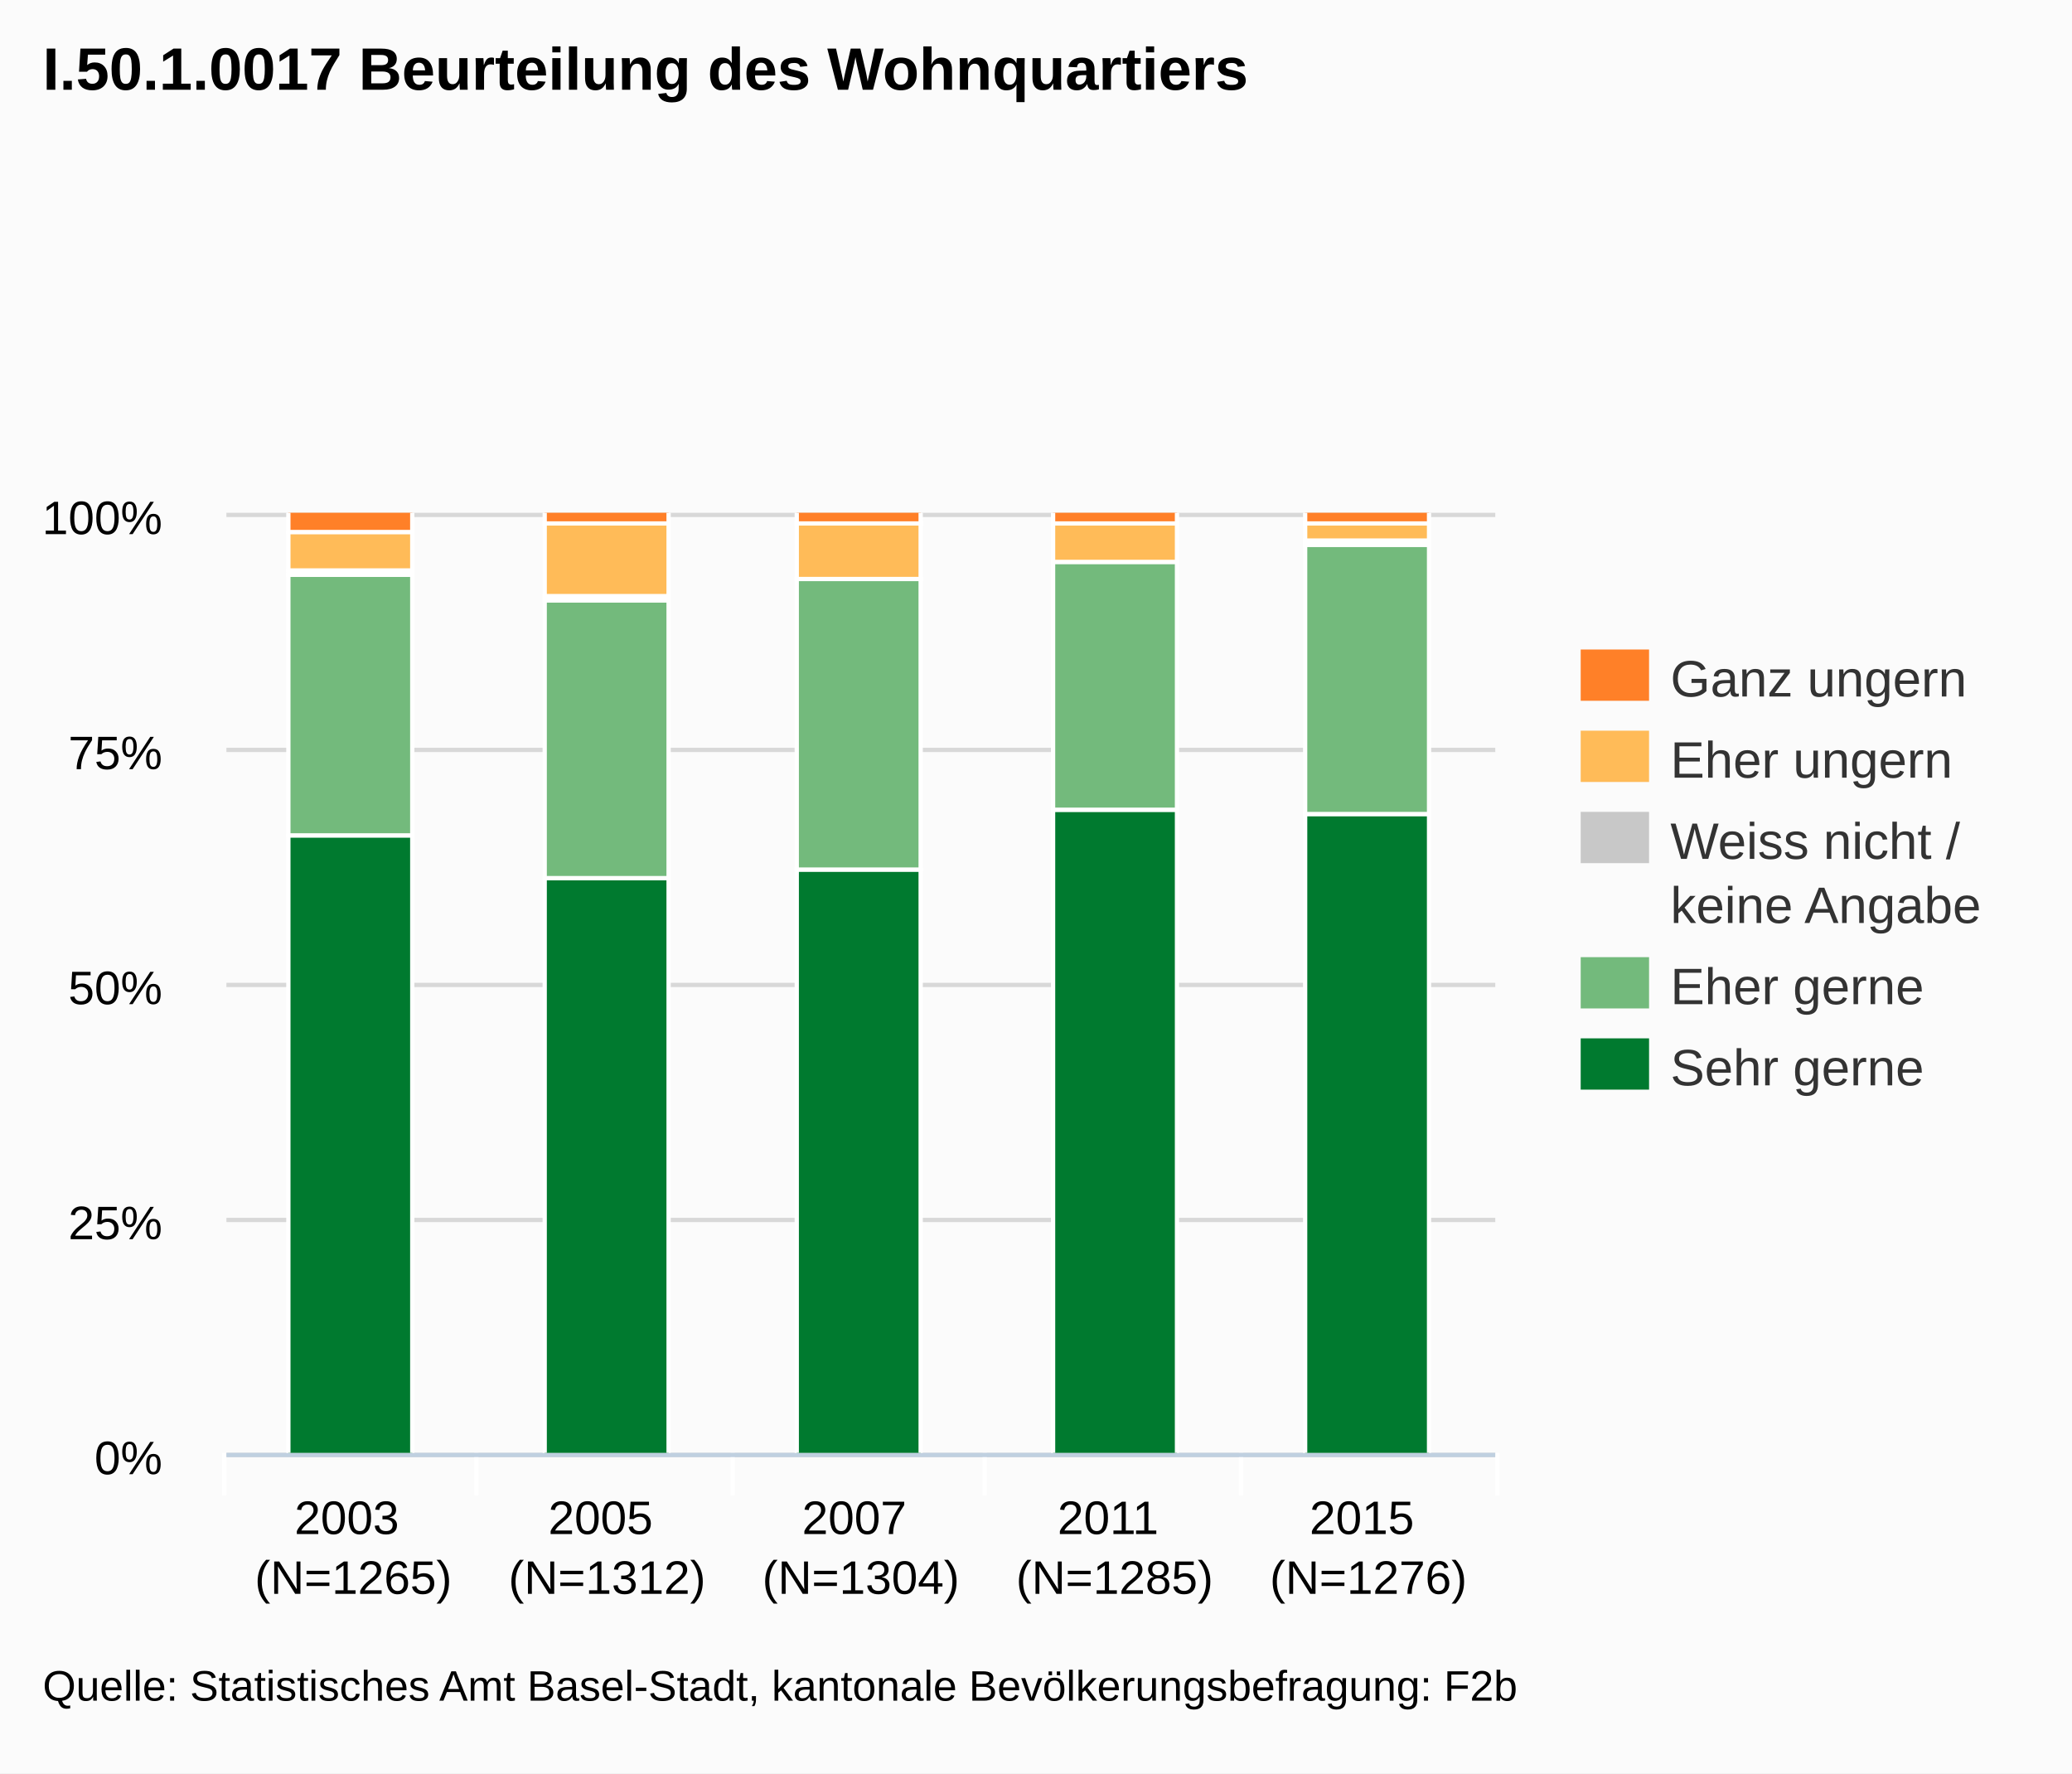
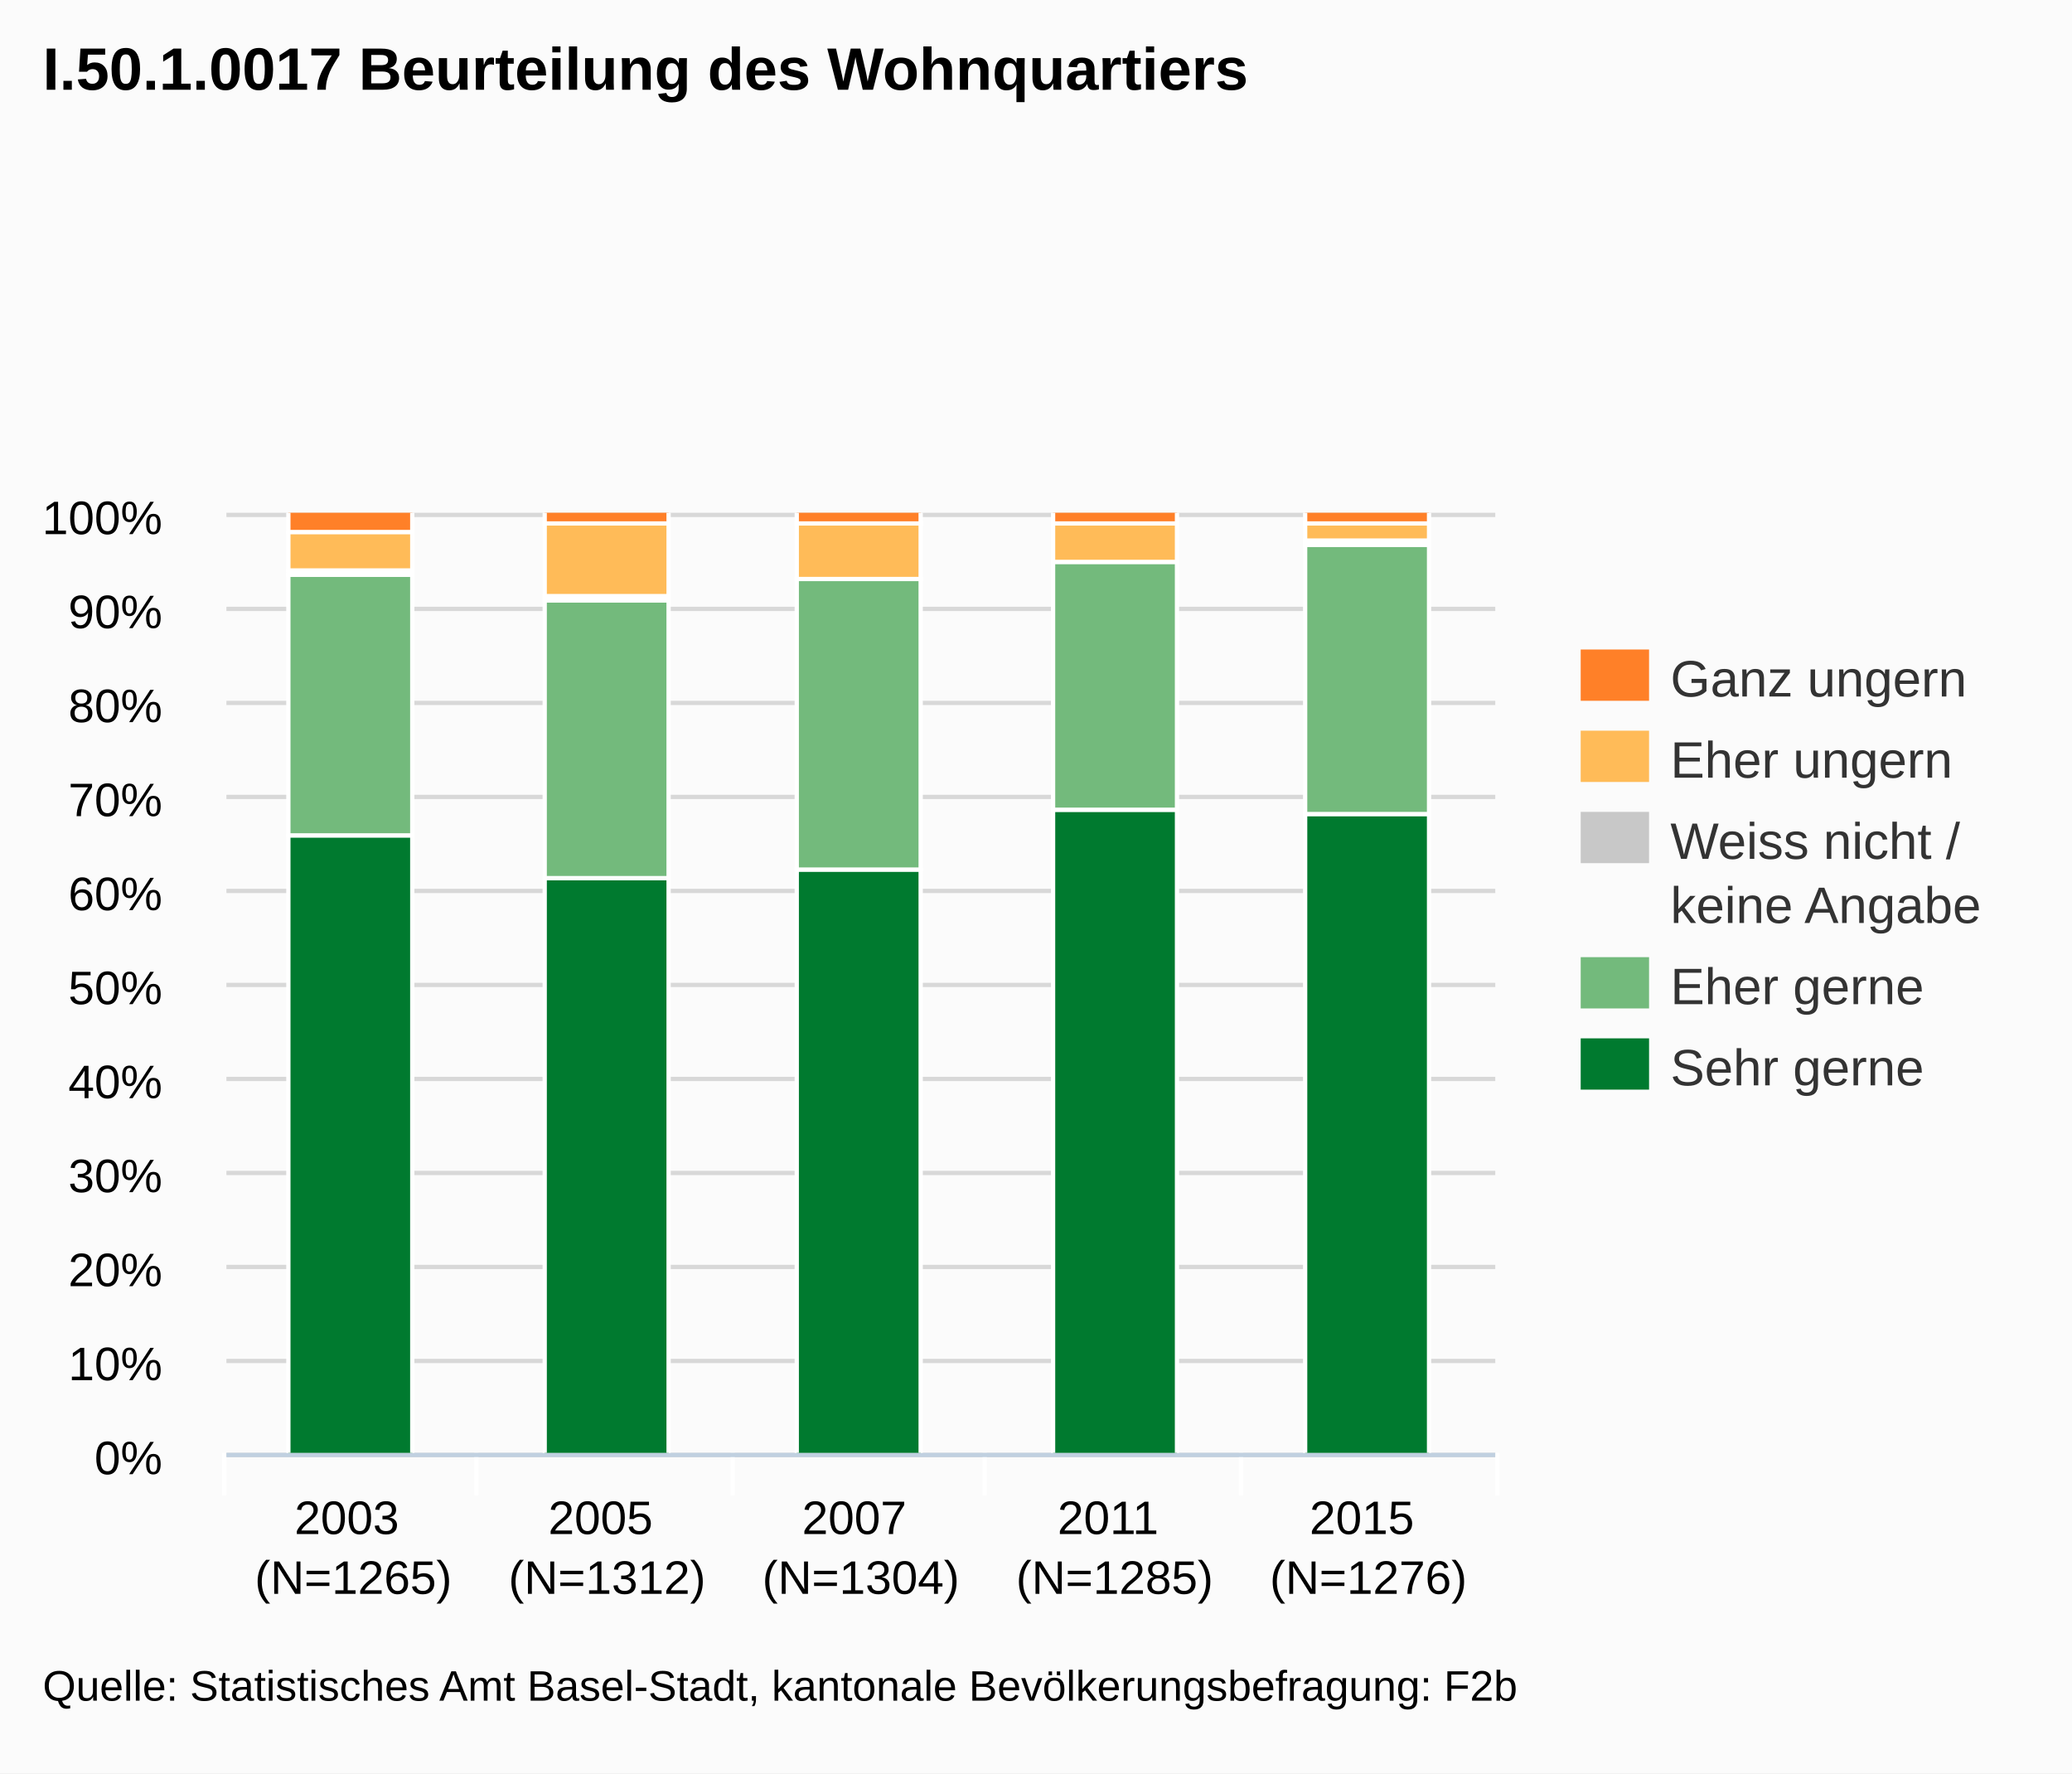
<svg xmlns="http://www.w3.org/2000/svg" version="1.1" style="font-family:arial;font-size:12px;" viewBox="0 0 485 415">
  <defs>
    <clipPath id="highcharts-3">
      <rect x="0" y="0" width="297" height="220" />
    </clipPath>
  </defs>
  <rect x="0" y="0" width="485" height="415" fill="#fbfbfb" class=" highcharts-background" />
  <g class="highcharts-grid" />
  <g class="highcharts-grid">
    <path fill="none" d="M 53 340.5 L 350 340.5" stroke="#D8D8D8" stroke-width="1" opacity="1" />
-     <path fill="none" d="M 53 285.5 L 350 285.5" stroke="#D8D8D8" stroke-width="1" opacity="1" />
+     <path fill="none" d="M 53 318.5 L 350 318.5" stroke="#D8D8D8" stroke-width="1" opacity="1" />
+     <path fill="none" d="M 53 296.5 L 350 296.5" stroke="#D8D8D8" stroke-width="1" opacity="1" />
+     <path fill="none" d="M 53 274.5 L 350 274.5" stroke="#D8D8D8" stroke-width="1" opacity="1" />
+     <path fill="none" d="M 53 252.5 L 350 252.5" stroke="#D8D8D8" stroke-width="1" opacity="1" />
    <path fill="none" d="M 53 230.5 L 350 230.5" stroke="#D8D8D8" stroke-width="1" opacity="1" />
-     <path fill="none" d="M 53 175.5 L 350 175.5" stroke="#D8D8D8" stroke-width="1" opacity="1" />
+     <path fill="none" d="M 53 208.5 L 350 208.5" stroke="#D8D8D8" stroke-width="1" opacity="1" />
+     <path fill="none" d="M 53 186.5 L 350 186.5" stroke="#D8D8D8" stroke-width="1" opacity="1" />
+     <path fill="none" d="M 53 164.5 L 350 164.5" stroke="#D8D8D8" stroke-width="1" opacity="1" />
+     <path fill="none" d="M 53 142.5 L 350 142.5" stroke="#D8D8D8" stroke-width="1" opacity="1" />
    <path fill="none" d="M 53 120.5 L 350 120.5" stroke="#D8D8D8" stroke-width="1" opacity="1" />
  </g>
  <g class="highcharts-axis">
    <path fill="none" d="M 111.5 340 L 111.5 350" stroke="#FFFFFF" stroke-width="1" opacity="1" />
    <path fill="none" d="M 171.5 340 L 171.5 350" stroke="#FFFFFF" stroke-width="1" opacity="1" />
    <path fill="none" d="M 230.5 340 L 230.5 350" stroke="#FFFFFF" stroke-width="1" opacity="1" />
    <path fill="none" d="M 290.5 340 L 290.5 350" stroke="#FFFFFF" stroke-width="1" opacity="1" />
    <path fill="none" d="M 350.5 340 L 350.5 350" stroke="#FFFFFF" stroke-width="1" opacity="1" />
    <path fill="none" d="M 52.5 340 L 52.5 350" stroke="#FFFFFF" stroke-width="1" opacity="1" />
    <path fill="none" d="M 53 340.5 L 350 340.5" stroke="#C0D0E0" stroke-width="1" />
  </g>
  <g class="highcharts-axis" />
  <g class="highcharts-series-group">
    <g class="highcharts-series highcharts-series-0" transform="translate(53,120) scale(1 1)" clip-path="url(#highcharts-3)">
      <rect x="14.5" y="75.5" width="29" height="145" stroke="#FFFFFF" stroke-width="1" fill="#007A2F" rx="0" ry="0" />
      <rect x="74.5" y="85.5" width="29" height="135" stroke="#FFFFFF" stroke-width="1" fill="#007A2F" rx="0" ry="0" />
      <rect x="133.5" y="83.5" width="29" height="137" stroke="#FFFFFF" stroke-width="1" fill="#007A2F" rx="0" ry="0" />
      <rect x="193.5" y="69.5" width="29" height="151" stroke="#FFFFFF" stroke-width="1" fill="#007A2F" rx="0" ry="0" />
      <rect x="252.5" y="70.5" width="29" height="150" stroke="#FFFFFF" stroke-width="1" fill="#007A2F" rx="0" ry="0" />
    </g>
    <g class="highcharts-markers highcharts-series-0" transform="translate(53,120) scale(1 1)" clip-path="none" />
    <g class="highcharts-series highcharts-series-1" transform="translate(53,120) scale(1 1)" clip-path="url(#highcharts-3)">
      <rect x="14.5" y="14.5" width="29" height="61" stroke="#FFFFFF" stroke-width="1" fill="#73BA7C" rx="0" ry="0" />
      <rect x="74.5" y="20.5" width="29" height="65" stroke="#FFFFFF" stroke-width="1" fill="#73BA7C" rx="0" ry="0" />
      <rect x="133.5" y="15.5" width="29" height="68" stroke="#FFFFFF" stroke-width="1" fill="#73BA7C" rx="0" ry="0" />
      <rect x="193.5" y="11.5" width="29" height="58" stroke="#FFFFFF" stroke-width="1" fill="#73BA7C" rx="0" ry="0" />
      <rect x="252.5" y="7.5" width="29" height="63" stroke="#FFFFFF" stroke-width="1" fill="#73BA7C" rx="0" ry="0" />
    </g>
    <g class="highcharts-markers highcharts-series-1" transform="translate(53,120) scale(1 1)" clip-path="none" />
    <g class="highcharts-series highcharts-series-2" transform="translate(53,120) scale(1 1)" clip-path="url(#highcharts-3)">
      <rect x="14.5" y="13.5" width="29" height="1" stroke="#FFFFFF" stroke-width="1" fill="#C8C8C8" rx="0" ry="0" />
      <rect x="74.5" y="19.5" width="29" height="1" stroke="#FFFFFF" stroke-width="1" fill="#C8C8C8" rx="0" ry="0" />
      <rect x="133.5" y="15.5" width="29" height="0" stroke="#FFFFFF" stroke-width="1" fill="#C8C8C8" rx="0" ry="0" />
      <rect x="193.5" y="11.5" width="29" height="0" stroke="#FFFFFF" stroke-width="1" fill="#C8C8C8" rx="0" ry="0" />
      <rect x="252.5" y="6.5" width="29" height="1" stroke="#FFFFFF" stroke-width="1" fill="#C8C8C8" rx="0" ry="0" />
    </g>
    <g class="highcharts-markers highcharts-series-2" transform="translate(53,120) scale(1 1)" clip-path="none" />
    <g class="highcharts-series highcharts-series-3" transform="translate(53,120) scale(1 1)" clip-path="url(#highcharts-3)">
      <rect x="14.5" y="4.5" width="29" height="9" stroke="#FFFFFF" stroke-width="1" fill="#FFBB58" rx="0" ry="0" />
      <rect x="74.5" y="2.5" width="29" height="17" stroke="#FFFFFF" stroke-width="1" fill="#FFBB58" rx="0" ry="0" />
      <rect x="133.5" y="2.5" width="29" height="13" stroke="#FFFFFF" stroke-width="1" fill="#FFBB58" rx="0" ry="0" />
      <rect x="193.5" y="2.5" width="29" height="9" stroke="#FFFFFF" stroke-width="1" fill="#FFBB58" rx="0" ry="0" />
      <rect x="252.5" y="2.5" width="29" height="4" stroke="#FFFFFF" stroke-width="1" fill="#FFBB58" rx="0" ry="0" />
    </g>
    <g class="highcharts-markers highcharts-series-3" transform="translate(53,120) scale(1 1)" clip-path="none" />
    <g class="highcharts-series highcharts-series-4" transform="translate(53,120) scale(1 1)" clip-path="url(#highcharts-3)">
      <rect x="14.5" y="-0.5" width="29" height="5" stroke="#FFFFFF" stroke-width="1" fill="#FF8028" rx="0" ry="0" />
      <rect x="74.5" y="-0.5" width="29" height="3" stroke="#FFFFFF" stroke-width="1" fill="#FF8028" rx="0" ry="0" />
      <rect x="133.5" y="-0.5" width="29" height="3" stroke="#FFFFFF" stroke-width="1" fill="#FF8028" rx="0" ry="0" />
      <rect x="193.5" y="-0.5" width="29" height="3" stroke="#FFFFFF" stroke-width="1" fill="#FF8028" rx="0" ry="0" />
      <rect x="252.5" y="-0.5" width="29" height="3" stroke="#FFFFFF" stroke-width="1" fill="#FF8028" rx="0" ry="0" />
    </g>
    <g class="highcharts-markers highcharts-series-4" transform="translate(53,120) scale(1 1)" clip-path="none" />
  </g>
  <text x="10" text-anchor="start" class="highcharts-title" style="color:#000000;font-size:14px;font-weight:bold;font-family:arial;fill:#000000;width:421px;" y="21">
    <tspan>I.50.1.0017 Beurteilung des Wohnquartiers</tspan>
  </text>
  <g class="highcharts-legend" transform="translate(362,145)">
    <g>
      <g>
        <g class="highcharts-legend-item" transform="translate(8,3)">
          <text x="21" style="color:#333333;font-size:12px;font-weight:normal;cursor:pointer;fill:#333333;" text-anchor="start" y="15">
            <tspan>Ganz ungern</tspan>
          </text>
          <rect x="0" y="4" width="16" height="12" fill="#FF8028" />
        </g>
        <g class="highcharts-legend-item" transform="translate(8,22)">
          <text x="21" y="15" style="color:#333333;font-size:12px;font-weight:normal;cursor:pointer;fill:#333333;" text-anchor="start">
            <tspan>Eher ungern</tspan>
          </text>
          <rect x="0" y="4" width="16" height="12" fill="#FFBB58" />
        </g>
        <g class="highcharts-legend-item" transform="translate(8,41)">
          <text x="21" y="15" style="color:#333333;font-size:12px;font-weight:normal;cursor:pointer;fill:#333333;" text-anchor="start">
            <tspan>Weiss nicht /</tspan>
            <tspan x="21" dy="15">keine Angabe</tspan>
          </text>
          <rect x="0" y="4" width="16" height="12" fill="#C8C8C8" />
        </g>
        <g class="highcharts-legend-item" transform="translate(8,75)">
          <text x="21" y="15" style="color:#333333;font-size:12px;font-weight:normal;cursor:pointer;fill:#333333;" text-anchor="start">
            <tspan>Eher gerne</tspan>
          </text>
          <rect x="0" y="4" width="16" height="12" fill="#73BA7C" />
        </g>
        <g class="highcharts-legend-item" transform="translate(8,94)">
          <text x="21" y="15" style="color:#333333;font-size:12px;font-weight:normal;cursor:pointer;fill:#333333;" text-anchor="start">
            <tspan>Sehr gerne</tspan>
          </text>
          <rect x="0" y="4" width="16" height="12" fill="#007A2F" />
        </g>
      </g>
    </g>
  </g>
  <g class="highcharts-axis-labels highcharts-xaxis-labels">
    <text x="82.7" style="color:#000000;cursor:default;font-size:11px;fill:#000000;" text-anchor="middle" transform="translate(0,0)" y="359" opacity="1">
      <tspan>2003</tspan>
      <tspan x="82.7" dy="14">(N=1265)</tspan>
    </text>
    <text x="142.1" style="color:#000000;cursor:default;font-size:11px;fill:#000000;" text-anchor="middle" transform="translate(0,0)" y="359" opacity="1">
      <tspan>2005</tspan>
      <tspan x="142.1" dy="14">(N=1312)</tspan>
    </text>
    <text x="201.5" style="color:#000000;cursor:default;font-size:11px;fill:#000000;" text-anchor="middle" transform="translate(0,0)" y="359" opacity="1">
      <tspan>2007</tspan>
      <tspan x="201.5" dy="14">(N=1304)</tspan>
    </text>
    <text x="260.9" style="color:#000000;cursor:default;font-size:11px;fill:#000000;" text-anchor="middle" transform="translate(0,0)" y="359" opacity="1">
      <tspan>2011</tspan>
      <tspan x="260.9" dy="14">(N=1285)</tspan>
    </text>
    <text x="320.3" style="color:#000000;cursor:default;font-size:11px;fill:#000000;" text-anchor="middle" transform="translate(0,0)" y="359" opacity="1">
      <tspan>2015</tspan>
      <tspan x="320.3" dy="14">(N=1276)</tspan>
    </text>
  </g>
  <g class="highcharts-axis-labels highcharts-yaxis-labels">
    <text x="38" style="color:#000000;cursor:default;font-size:11px;fill:#000000;width:150px;text-overflow:clip;" text-anchor="end" transform="translate(0,0)" y="345" opacity="1">
      <tspan>0%</tspan>
    </text>
-     <text x="38" style="color:#000000;cursor:default;font-size:11px;fill:#000000;width:150px;text-overflow:clip;" text-anchor="end" transform="translate(0,0)" y="290" opacity="1">
-       <tspan>25%</tspan>
+     <text x="38" style="color:#000000;cursor:default;font-size:11px;fill:#000000;width:150px;text-overflow:clip;" text-anchor="end" transform="translate(0,0)" y="323" opacity="1">
+       <tspan>10%</tspan>
+     </text>
+     <text x="38" style="color:#000000;cursor:default;font-size:11px;fill:#000000;width:150px;text-overflow:clip;" text-anchor="end" transform="translate(0,0)" y="301" opacity="1">
+       <tspan>20%</tspan>
+     </text>
+     <text x="38" style="color:#000000;cursor:default;font-size:11px;fill:#000000;width:150px;text-overflow:clip;" text-anchor="end" transform="translate(0,0)" y="279" opacity="1">
+       <tspan>30%</tspan>
+     </text>
+     <text x="38" style="color:#000000;cursor:default;font-size:11px;fill:#000000;width:150px;text-overflow:clip;" text-anchor="end" transform="translate(0,0)" y="257" opacity="1">
+       <tspan>40%</tspan>
    </text>
    <text x="38" style="color:#000000;cursor:default;font-size:11px;fill:#000000;width:150px;text-overflow:clip;" text-anchor="end" transform="translate(0,0)" y="235" opacity="1">
      <tspan>50%</tspan>
    </text>
-     <text x="38" style="color:#000000;cursor:default;font-size:11px;fill:#000000;width:150px;text-overflow:clip;" text-anchor="end" transform="translate(0,0)" y="180" opacity="1">
-       <tspan>75%</tspan>
+     <text x="38" style="color:#000000;cursor:default;font-size:11px;fill:#000000;width:150px;text-overflow:clip;" text-anchor="end" transform="translate(0,0)" y="213" opacity="1">
+       <tspan>60%</tspan>
+     </text>
+     <text x="38" style="color:#000000;cursor:default;font-size:11px;fill:#000000;width:150px;text-overflow:clip;" text-anchor="end" transform="translate(0,0)" y="191" opacity="1">
+       <tspan>70%</tspan>
+     </text>
+     <text x="38" style="color:#000000;cursor:default;font-size:11px;fill:#000000;width:150px;text-overflow:clip;" text-anchor="end" transform="translate(0,0)" y="169" opacity="1">
+       <tspan>80%</tspan>
+     </text>
+     <text x="38" style="color:#000000;cursor:default;font-size:11px;fill:#000000;width:150px;text-overflow:clip;" text-anchor="end" transform="translate(0,0)" y="147" opacity="1">
+       <tspan>90%</tspan>
    </text>
    <text x="38" style="color:#000000;cursor:default;font-size:11px;fill:#000000;width:150px;text-overflow:clip;" text-anchor="end" transform="translate(0,0)" y="125" opacity="1">
      <tspan>100%</tspan>
    </text>
  </g>
  <g class="highcharts-tooltip" style="cursor:default;padding:0;pointer-events:none;white-space:nowrap;" transform="translate(0,-9000000000)">
    <path fill="none" d="M 3.5 0.5 L 13.5 0.5 C 16.5 0.5 16.5 0.5 16.5 3.5 L 16.5 13.5 C 16.5 16.5 16.5 16.5 13.5 16.5 L 3.5 16.5 C 0.5 16.5 0.5 16.5 0.5 13.5 L 0.5 3.5 C 0.5 0.5 0.5 0.5 3.5 0.5" stroke="black" stroke-opacity="0.05" stroke-width="5" transform="translate(1, 1)" />
    <path fill="none" d="M 3.5 0.5 L 13.5 0.5 C 16.5 0.5 16.5 0.5 16.5 3.5 L 16.5 13.5 C 16.5 16.5 16.5 16.5 13.5 16.5 L 3.5 16.5 C 0.5 16.5 0.5 16.5 0.5 13.5 L 0.5 3.5 C 0.5 0.5 0.5 0.5 3.5 0.5" stroke="black" stroke-opacity="0.1" stroke-width="3" transform="translate(1, 1)" />
    <path fill="none" d="M 3.5 0.5 L 13.5 0.5 C 16.5 0.5 16.5 0.5 16.5 3.5 L 16.5 13.5 C 16.5 16.5 16.5 16.5 13.5 16.5 L 3.5 16.5 C 0.5 16.5 0.5 16.5 0.5 13.5 L 0.5 3.5 C 0.5 0.5 0.5 0.5 3.5 0.5" stroke="black" stroke-opacity="0.15" stroke-width="1" transform="translate(1, 1)" />
    <path fill="rgb(249, 249, 249)" fill-opacity=" .85" d="M 3.5 0.5 L 13.5 0.5 C 16.5 0.5 16.5 0.5 16.5 3.5 L 16.5 13.5 C 16.5 16.5 16.5 16.5 13.5 16.5 L 3.5 16.5 C 0.5 16.5 0.5 16.5 0.5 13.5 L 0.5 3.5 C 0.5 0.5 0.5 0.5 3.5 0.5" />
    <text x="8" style="font-size:12px;color:#333333;fill:#333333;" y="20" />
  </g>
  <text x="10" text-anchor="start" style="cursor:default;color:#000000;font-size:10px;fill:#000000;" y="398">
    <tspan>Quelle: Statistisches Amt Basel-Stadt, kantonale Bevölkerungsbefragung: F2b</tspan>
  </text>
</svg>
